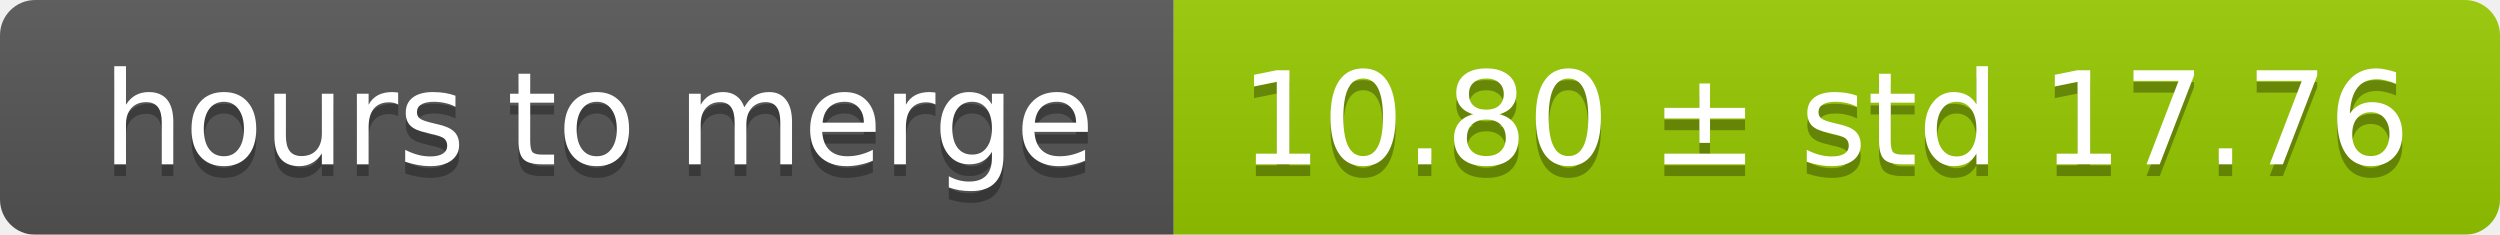
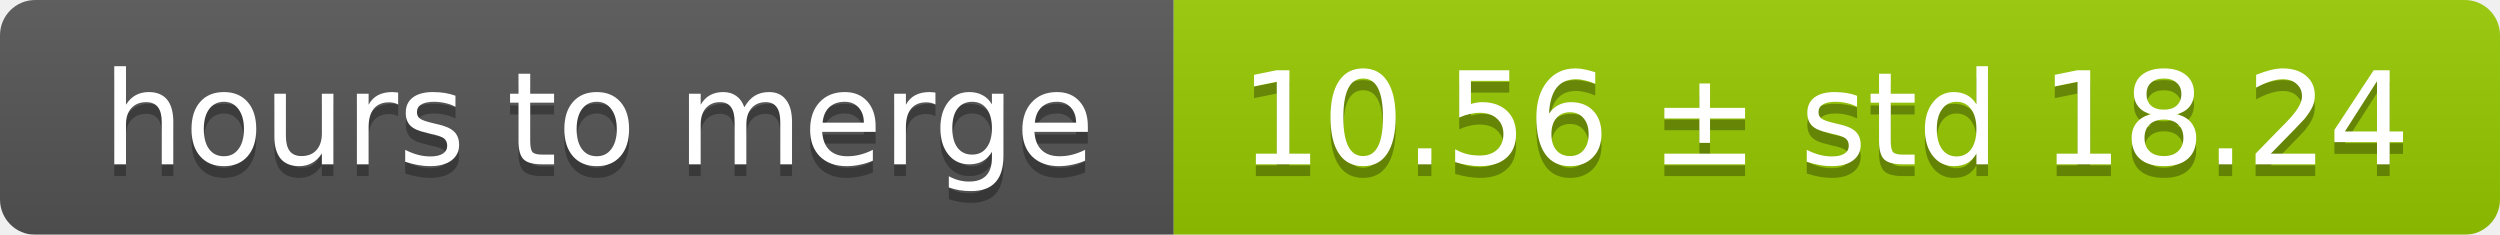
<svg xmlns="http://www.w3.org/2000/svg" width="213" height="20">
  <linearGradient id="smooth" x2="0" y2="100%">
    <stop offset="0" stop-color="#bbb" stop-opacity=".1" />
    <stop offset="1" stop-opacity=".1" />
  </linearGradient>
  <mask id="round">
    <rect width="213" height="20" rx="3" fill="#fff" />
  </mask>
  <g mask="url(#round)">
    <rect width="100" height="20" fill="#555" />
    <rect x="100" width="113" height="20" fill="#97ca00" />
    <rect width="213" height="20" fill="url(#smooth)" />
  </g>
  <g fill="#fff" text-anchor="middle" font-family="DejaVu Sans,Verdana,Geneva,sans-serif" font-size="11">
    <text x="51" y="15" fill="#010101" fill-opacity=".3">hours to merge</text>
    <text x="51" y="14">hours to merge</text>
-     <text x="155.5" y="15" fill="#010101" fill-opacity=".3">10.80 ± std 17.76</text>
-     <text x="155.5" y="14">10.80 ± std 17.76</text>
+     <text x="155.5" y="15" fill="#010101" fill-opacity=".3">10.56 ± std 18.24</text>
+     <text x="155.5" y="14">10.56 ± std 18.24</text>
  </g>
</svg>
